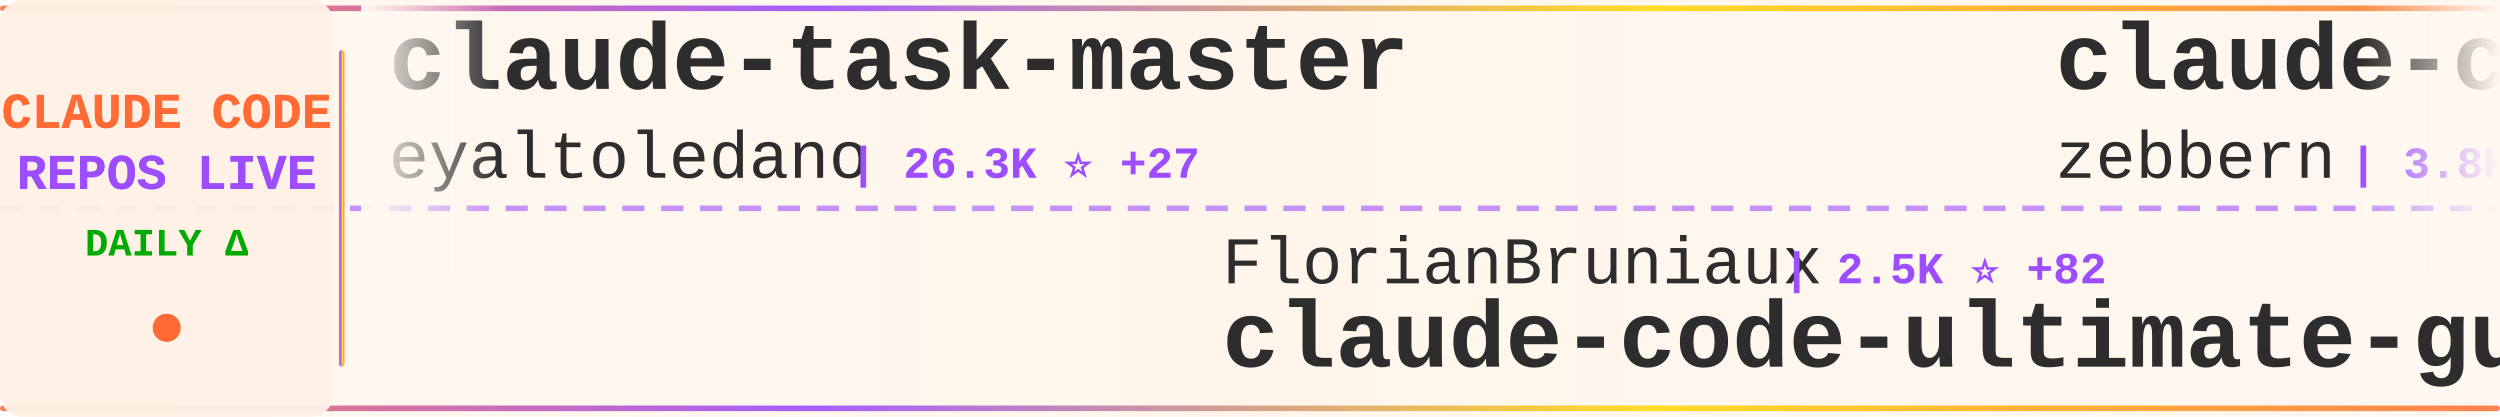
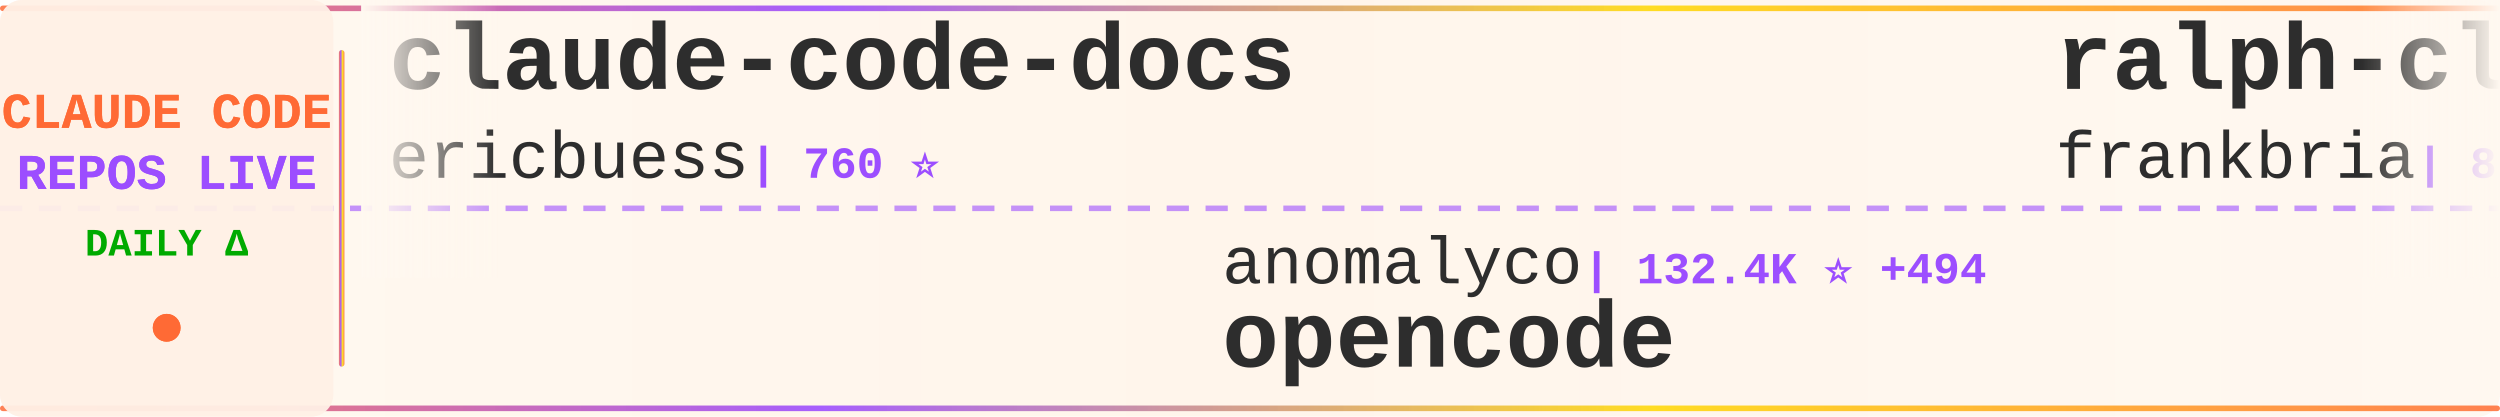
<svg xmlns="http://www.w3.org/2000/svg" width="900" height="150">
  <defs>
    <linearGradient id="tickerBg" x1="0%" y1="0%" x2="100%" y2="0%">
      <stop offset="0%" style="stop-color:#fff8f0;stop-opacity:0.98" />
      <stop offset="50%" style="stop-color:#fff5eb;stop-opacity:1" />
      <stop offset="100%" style="stop-color:#fff8f0;stop-opacity:0.98" />
    </linearGradient>
    <linearGradient id="borderGrad" x1="0%" y1="0%" x2="100%" y2="0%">
      <stop offset="0%" style="stop-color:#FF6B35;stop-opacity:0.85">
        <animate attributeName="stop-opacity" values="0.85;1;0.85" dur="2s" repeatCount="indefinite" />
      </stop>
      <stop offset="33%" style="stop-color:#9C4EFF;stop-opacity:0.9">
        <animate attributeName="stop-opacity" values="0.9;1;0.9" dur="2.2s" repeatCount="indefinite" />
      </stop>
      <stop offset="66%" style="stop-color:#FFD700;stop-opacity:0.85">
        <animate attributeName="stop-opacity" values="0.85;1;0.85" dur="1.8s" repeatCount="indefinite" />
      </stop>
      <stop offset="100%" style="stop-color:#FF6B35;stop-opacity:0.85">
        <animate attributeName="stop-opacity" values="0.85;1;0.85" dur="2s" repeatCount="indefinite" />
      </stop>
    </linearGradient>
    <filter id="textGlow">
      <feGaussianBlur stdDeviation="0.15" result="coloredBlur" />
      <feMerge>
        <feMergeNode in="coloredBlur" />
        <feMergeNode in="SourceGraphic" />
      </feMerge>
    </filter>
    <filter id="metricGlow">
      <feGaussianBlur stdDeviation="0.2" result="coloredBlur" />
      <feMerge>
        <feMergeNode in="coloredBlur" />
        <feMergeNode in="SourceGraphic" />
      </feMerge>
    </filter>
    <linearGradient id="leftFade" x1="0%" y1="0%" x2="100%" y2="0%">
      <stop offset="0%" style="stop-color:#fff8f0;stop-opacity:1" />
      <stop offset="100%" style="stop-color:#fff8f0;stop-opacity:0" />
    </linearGradient>
    <linearGradient id="rightFade" x1="0%" y1="0%" x2="100%" y2="0%">
      <stop offset="0%" style="stop-color:#fff8f0;stop-opacity:0" />
      <stop offset="100%" style="stop-color:#fff8f0;stop-opacity:1" />
    </linearGradient>
  </defs>
  <rect width="900" height="150" fill="url(#tickerBg)" rx="8" />
  <rect x="0" y="2" width="900" height="2" fill="url(#borderGrad)" rx="1" />
  <rect x="0" y="146" width="900" height="2" fill="url(#borderGrad)" rx="1" />
  <line x1="0" y1="75" x2="900" y2="75" stroke="#9C4EFF" stroke-width="2" stroke-dasharray="8 6" opacity="0.6" />
  <rect x="0" y="0" width="120" height="150" fill="#fff0e6" opacity="0.95" rx="8" />
  <text x="60" y="46" font-family="'Courier New', monospace" font-size="18" font-weight="bold" fill="#FF6B35" text-anchor="middle" filter="url(#textGlow)">
    CLAUDE CODE
  </text>
  <text x="60" y="68" font-family="'Courier New', monospace" font-size="18" font-weight="bold" fill="#9C4EFF" text-anchor="middle" filter="url(#textGlow)">
    REPOS LIVE
  </text>
  <text x="60" y="92" font-family="'Courier New', monospace" font-size="14" font-weight="bold" fill="#00aa00" text-anchor="middle">
    DAILY Δ
  </text>
  <circle cx="60" cy="118" r="5" fill="#FF6B35" filter="url(#metricGlow)">
    <animate attributeName="r" values="4;6;4" dur="1.5s" repeatCount="indefinite" />
    <animate attributeName="opacity" values="0.6;1;0.6" dur="1.5s" repeatCount="indefinite" />
  </circle>
  <rect x="122" y="18" width="2" height="114" fill="url(#borderGrad)" rx="1" />
  <clipPath id="tickerClip">
    <rect x="130" y="0" width="770" height="150" />
  </clipPath>
  <g clip-path="url(#tickerClip)">
    <g id="tickerItems">
      <animateTransform attributeName="transform" attributeType="XML" type="translate" from="0 0" to="-3000 0" dur="54s" repeatCount="indefinite" />
      <g transform="translate(0, 0)">
-         <text x="140" y="32" font-family="'Courier New', monospace" font-size="34" font-weight="bold" fill="#2d2d2d">claude-task-master</text>
-         <text x="140" y="64" font-family="'Courier New', monospace" font-size="24" font-weight="normal" fill="#2d2d2d" opacity="1.0">eyaltoledano</text>
-         <text x="306" y="64" font-family="'Courier New', monospace" font-size="16" font-weight="bold" fill="#9C4EFF"> | 26.3K ⭐ +27</text>
+         <text x="140" y="32" font-family="'Courier New', monospace" font-size="34" font-weight="bold" fill="#2d2d2d">claude-code-docs</text>
+         <text x="140" y="64" font-family="'Courier New', monospace" font-size="24" font-weight="normal" fill="#2d2d2d" opacity="1.0">ericbuess</text>
+         <text x="270" y="64" font-family="'Courier New', monospace" font-size="16" font-weight="bold" fill="#9C4EFF"> | 760 ⭐</text>
      </g>
      <g transform="translate(300, 0)">
-         <text x="140" y="102" font-family="'Courier New', monospace" font-size="24" font-weight="normal" fill="#2d2d2d" opacity="1.0">FlorianBruniaux</text>
-         <text x="342" y="102" font-family="'Courier New', monospace" font-size="16" font-weight="bold" fill="#9C4EFF"> | 2.5K ⭐ +82</text>
-         <text x="140" y="132" font-family="'Courier New', monospace" font-size="34" font-weight="bold" fill="#2d2d2d">claude-code-ultimate-gui...</text>
+         <text x="140" y="102" font-family="'Courier New', monospace" font-size="24" font-weight="normal" fill="#2d2d2d" opacity="1.0">anomalyco</text>
+         <text x="270" y="102" font-family="'Courier New', monospace" font-size="16" font-weight="bold" fill="#9C4EFF"> | 132.4K ⭐ +494</text>
+         <text x="140" y="132" font-family="'Courier New', monospace" font-size="34" font-weight="bold" fill="#2d2d2d">opencode</text>
      </g>
      <g transform="translate(600, 0)">
-         <text x="140" y="32" font-family="'Courier New', monospace" font-size="34" font-weight="bold" fill="#2d2d2d">claude-code-guide</text>
-         <text x="140" y="64" font-family="'Courier New', monospace" font-size="24" font-weight="normal" fill="#2d2d2d" opacity="1.0">zebbern</text>
-         <text x="246" y="64" font-family="'Courier New', monospace" font-size="16" font-weight="bold" fill="#9C4EFF"> | 3.8K ⭐ +11</text>
+         <text x="140" y="32" font-family="'Courier New', monospace" font-size="34" font-weight="bold" fill="#2d2d2d">ralph-claude-code</text>
+         <text x="140" y="64" font-family="'Courier New', monospace" font-size="24" font-weight="normal" fill="#2d2d2d" opacity="1.0">frankbria</text>
+         <text x="270" y="64" font-family="'Courier New', monospace" font-size="16" font-weight="bold" fill="#9C4EFF"> | 8.3K ⭐ +19</text>
      </g>
      <g transform="translate(900, 0)">
-         <text x="140" y="102" font-family="'Courier New', monospace" font-size="24" font-weight="normal" fill="#2d2d2d" opacity="1.0">MadAppGang</text>
-         <text x="282" y="102" font-family="'Courier New', monospace" font-size="16" font-weight="bold" fill="#9C4EFF"> | 248 ⭐</text>
-         <text x="140" y="132" font-family="'Courier New', monospace" font-size="34" font-weight="bold" fill="#2d2d2d">claude-code</text>
+         <text x="140" y="102" font-family="'Courier New', monospace" font-size="24" font-weight="normal" fill="#2d2d2d" opacity="1.0">VoltAgent</text>
+         <text x="270" y="102" font-family="'Courier New', monospace" font-size="16" font-weight="bold" fill="#9C4EFF"> | 15.6K ⭐ +101</text>
+         <text x="140" y="132" font-family="'Courier New', monospace" font-size="34" font-weight="bold" fill="#2d2d2d">awesome-claude-code-suba...</text>
      </g>
      <g transform="translate(1200, 0)">
-         <text x="140" y="32" font-family="'Courier New', monospace" font-size="34" font-weight="bold" fill="#2d2d2d">claude-code-proxy</text>
-         <text x="140" y="64" font-family="'Courier New', monospace" font-size="24" font-weight="normal" fill="#2d2d2d" opacity="1.0">fuergaosi233</text>
-         <text x="306" y="64" font-family="'Courier New', monospace" font-size="16" font-weight="bold" fill="#9C4EFF"> | 2.3K ⭐ +2</text>
+         <text x="140" y="32" font-family="'Courier New', monospace" font-size="34" font-weight="bold" fill="#2d2d2d">claude-code-system-promp...</text>
+         <text x="140" y="64" font-family="'Courier New', monospace" font-size="24" font-weight="normal" fill="#2d2d2d" opacity="1.0">Piebald-AI</text>
+         <text x="282" y="64" font-family="'Courier New', monospace" font-size="16" font-weight="bold" fill="#9C4EFF"> | 7.0K ⭐ +69</text>
      </g>
      <g transform="translate(1500, 0)">
-         <text x="140" y="102" font-family="'Courier New', monospace" font-size="24" font-weight="normal" fill="#2d2d2d" opacity="1.0">wasabeef</text>
-         <text x="258" y="102" font-family="'Courier New', monospace" font-size="16" font-weight="bold" fill="#9C4EFF"> | 1.1K ⭐ +1</text>
-         <text x="140" y="132" font-family="'Courier New', monospace" font-size="34" font-weight="bold" fill="#2d2d2d">claude-code-cookbook</text>
+         <text x="140" y="102" font-family="'Courier New', monospace" font-size="24" font-weight="normal" fill="#2d2d2d" opacity="1.0">PleasePrompto</text>
+         <text x="318" y="102" font-family="'Courier New', monospace" font-size="16" font-weight="bold" fill="#9C4EFF"> | 5.3K ⭐ +32</text>
+         <text x="140" y="132" font-family="'Courier New', monospace" font-size="34" font-weight="bold" fill="#2d2d2d">notebooklm-skill</text>
      </g>
      <g transform="translate(1800, 0)">
-         <text x="140" y="32" font-family="'Courier New', monospace" font-size="34" font-weight="bold" fill="#2d2d2d">sc-claude-code-files</text>
-         <text x="140" y="64" font-family="'Courier New', monospace" font-size="24" font-weight="normal" fill="#2d2d2d" opacity="1.0">https-deeplearning-ai</text>
-         <text x="414" y="64" font-family="'Courier New', monospace" font-size="16" font-weight="bold" fill="#9C4EFF"> | 466 ⭐ +2</text>
+         <text x="140" y="32" font-family="'Courier New', monospace" font-size="34" font-weight="bold" fill="#2d2d2d">claude-code-mastering</text>
+         <text x="140" y="64" font-family="'Courier New', monospace" font-size="24" font-weight="normal" fill="#2d2d2d" opacity="1.0">revfactory</text>
+         <text x="282" y="64" font-family="'Courier New', monospace" font-size="16" font-weight="bold" fill="#9C4EFF"> | 767 ⭐ +1</text>
      </g>
      <g transform="translate(2100, 0)">
-         <text x="140" y="102" font-family="'Courier New', monospace" font-size="24" font-weight="normal" fill="#2d2d2d" opacity="1.0">alirezarezvani</text>
-         <text x="330" y="102" font-family="'Courier New', monospace" font-size="16" font-weight="bold" fill="#9C4EFF"> | 7.9K ⭐ +252</text>
-         <text x="140" y="132" font-family="'Courier New', monospace" font-size="34" font-weight="bold" fill="#2d2d2d">claude-skills</text>
+         <text x="140" y="102" font-family="'Courier New', monospace" font-size="24" font-weight="normal" fill="#2d2d2d" opacity="1.0">d-kimuson</text>
+         <text x="270" y="102" font-family="'Courier New', monospace" font-size="16" font-weight="bold" fill="#9C4EFF"> | 1.0K ⭐</text>
+         <text x="140" y="132" font-family="'Courier New', monospace" font-size="34" font-weight="bold" fill="#2d2d2d">claude-code-viewer</text>
      </g>
      <g transform="translate(2400, 0)">
-         <text x="140" y="32" font-family="'Courier New', monospace" font-size="34" font-weight="bold" fill="#2d2d2d">claude-code-pm-course</text>
-         <text x="140" y="64" font-family="'Courier New', monospace" font-size="24" font-weight="normal" fill="#2d2d2d" opacity="1.0">carlvellotti</text>
-         <text x="306" y="64" font-family="'Courier New', monospace" font-size="16" font-weight="bold" fill="#9C4EFF"> | 1.7K ⭐ +10</text>
+         <text x="140" y="32" font-family="'Courier New', monospace" font-size="34" font-weight="bold" fill="#2d2d2d">ralph</text>
+         <text x="140" y="64" font-family="'Courier New', monospace" font-size="24" font-weight="normal" fill="#2d2d2d" opacity="1.0">snarktank</text>
+         <text x="270" y="64" font-family="'Courier New', monospace" font-size="16" font-weight="bold" fill="#9C4EFF"> | 14.0K ⭐ +59</text>
      </g>
      <g transform="translate(2700, 0)">
-         <text x="140" y="102" font-family="'Courier New', monospace" font-size="24" font-weight="normal" fill="#2d2d2d" opacity="1.0">Njengah</text>
-         <text x="246" y="102" font-family="'Courier New', monospace" font-size="16" font-weight="bold" fill="#9C4EFF"> | 1.5K ⭐ +1</text>
-         <text x="140" y="132" font-family="'Courier New', monospace" font-size="34" font-weight="bold" fill="#2d2d2d">claude-code-cheat-sheet</text>
+         <text x="140" y="102" font-family="'Courier New', monospace" font-size="24" font-weight="normal" fill="#2d2d2d" opacity="1.0">popup-studio-ai</text>
+         <text x="342" y="102" font-family="'Courier New', monospace" font-size="16" font-weight="bold" fill="#9C4EFF"> | 449 ⭐ +2</text>
+         <text x="140" y="132" font-family="'Courier New', monospace" font-size="34" font-weight="bold" fill="#2d2d2d">bkit-claude-code</text>
      </g>
      <g transform="translate(3000, 0)">
-         <text x="140" y="32" font-family="'Courier New', monospace" font-size="34" font-weight="bold" fill="#2d2d2d">claude-task-master</text>
-         <text x="140" y="64" font-family="'Courier New', monospace" font-size="24" font-weight="normal" fill="#2d2d2d" opacity="1.0">eyaltoledano</text>
-         <text x="306" y="64" font-family="'Courier New', monospace" font-size="16" font-weight="bold" fill="#9C4EFF"> | 26.3K ⭐ +27</text>
+         <text x="140" y="32" font-family="'Courier New', monospace" font-size="34" font-weight="bold" fill="#2d2d2d">claude-code-docs</text>
+         <text x="140" y="64" font-family="'Courier New', monospace" font-size="24" font-weight="normal" fill="#2d2d2d" opacity="1.0">ericbuess</text>
+         <text x="270" y="64" font-family="'Courier New', monospace" font-size="16" font-weight="bold" fill="#9C4EFF"> | 760 ⭐</text>
      </g>
      <g transform="translate(3300, 0)">
-         <text x="140" y="102" font-family="'Courier New', monospace" font-size="24" font-weight="normal" fill="#2d2d2d" opacity="1.0">FlorianBruniaux</text>
-         <text x="342" y="102" font-family="'Courier New', monospace" font-size="16" font-weight="bold" fill="#9C4EFF"> | 2.5K ⭐ +82</text>
-         <text x="140" y="132" font-family="'Courier New', monospace" font-size="34" font-weight="bold" fill="#2d2d2d">claude-code-ultimate-gui...</text>
+         <text x="140" y="102" font-family="'Courier New', monospace" font-size="24" font-weight="normal" fill="#2d2d2d" opacity="1.0">anomalyco</text>
+         <text x="270" y="102" font-family="'Courier New', monospace" font-size="16" font-weight="bold" fill="#9C4EFF"> | 132.4K ⭐ +494</text>
+         <text x="140" y="132" font-family="'Courier New', monospace" font-size="34" font-weight="bold" fill="#2d2d2d">opencode</text>
      </g>
      <g transform="translate(3600, 0)">
-         <text x="140" y="32" font-family="'Courier New', monospace" font-size="34" font-weight="bold" fill="#2d2d2d">claude-code-guide</text>
-         <text x="140" y="64" font-family="'Courier New', monospace" font-size="24" font-weight="normal" fill="#2d2d2d" opacity="1.0">zebbern</text>
-         <text x="246" y="64" font-family="'Courier New', monospace" font-size="16" font-weight="bold" fill="#9C4EFF"> | 3.8K ⭐ +11</text>
+         <text x="140" y="32" font-family="'Courier New', monospace" font-size="34" font-weight="bold" fill="#2d2d2d">ralph-claude-code</text>
+         <text x="140" y="64" font-family="'Courier New', monospace" font-size="24" font-weight="normal" fill="#2d2d2d" opacity="1.0">frankbria</text>
+         <text x="270" y="64" font-family="'Courier New', monospace" font-size="16" font-weight="bold" fill="#9C4EFF"> | 8.3K ⭐ +19</text>
      </g>
      <g transform="translate(3900, 0)">
-         <text x="140" y="102" font-family="'Courier New', monospace" font-size="24" font-weight="normal" fill="#2d2d2d" opacity="1.0">MadAppGang</text>
-         <text x="282" y="102" font-family="'Courier New', monospace" font-size="16" font-weight="bold" fill="#9C4EFF"> | 248 ⭐</text>
-         <text x="140" y="132" font-family="'Courier New', monospace" font-size="34" font-weight="bold" fill="#2d2d2d">claude-code</text>
+         <text x="140" y="102" font-family="'Courier New', monospace" font-size="24" font-weight="normal" fill="#2d2d2d" opacity="1.0">VoltAgent</text>
+         <text x="270" y="102" font-family="'Courier New', monospace" font-size="16" font-weight="bold" fill="#9C4EFF"> | 15.6K ⭐ +101</text>
+         <text x="140" y="132" font-family="'Courier New', monospace" font-size="34" font-weight="bold" fill="#2d2d2d">awesome-claude-code-suba...</text>
      </g>
    </g>
  </g>
  <rect x="130" y="0" width="50" height="100" fill="url(#leftFade)" />
  <rect x="850" y="0" width="50" height="100" fill="url(#rightFade)" />
</svg>
